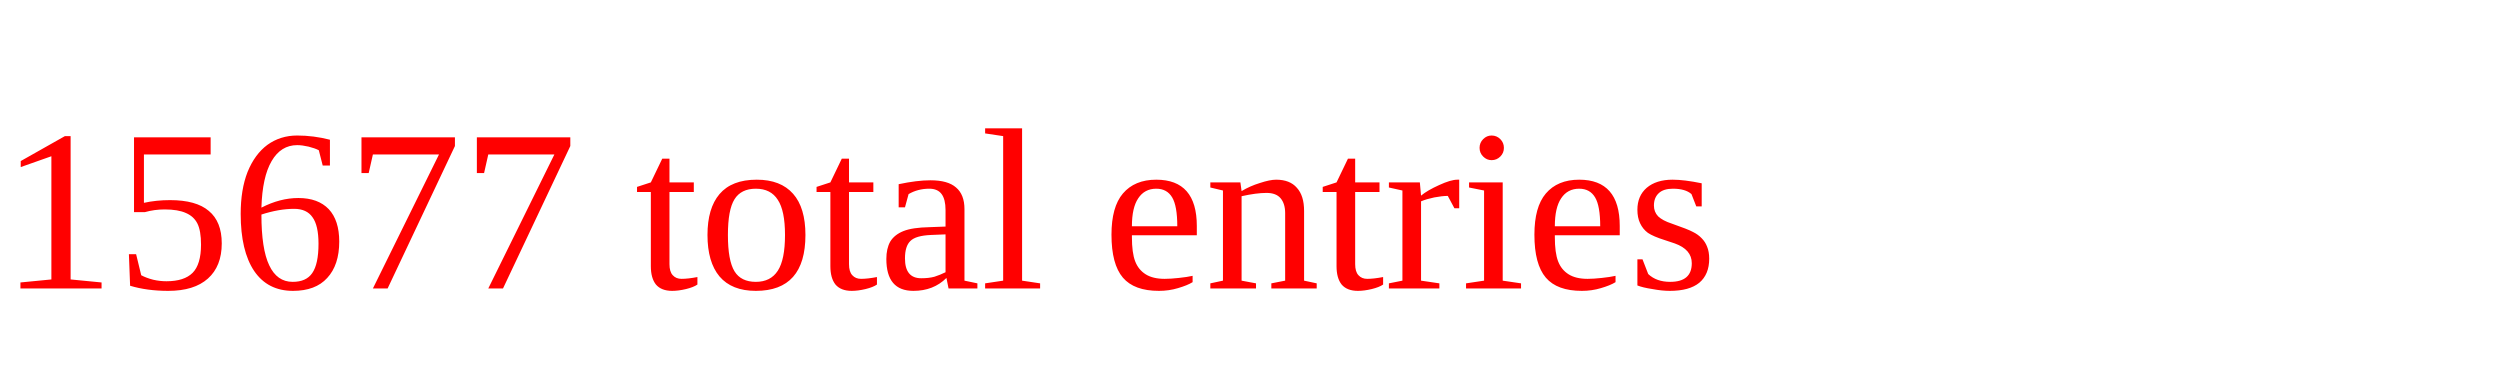
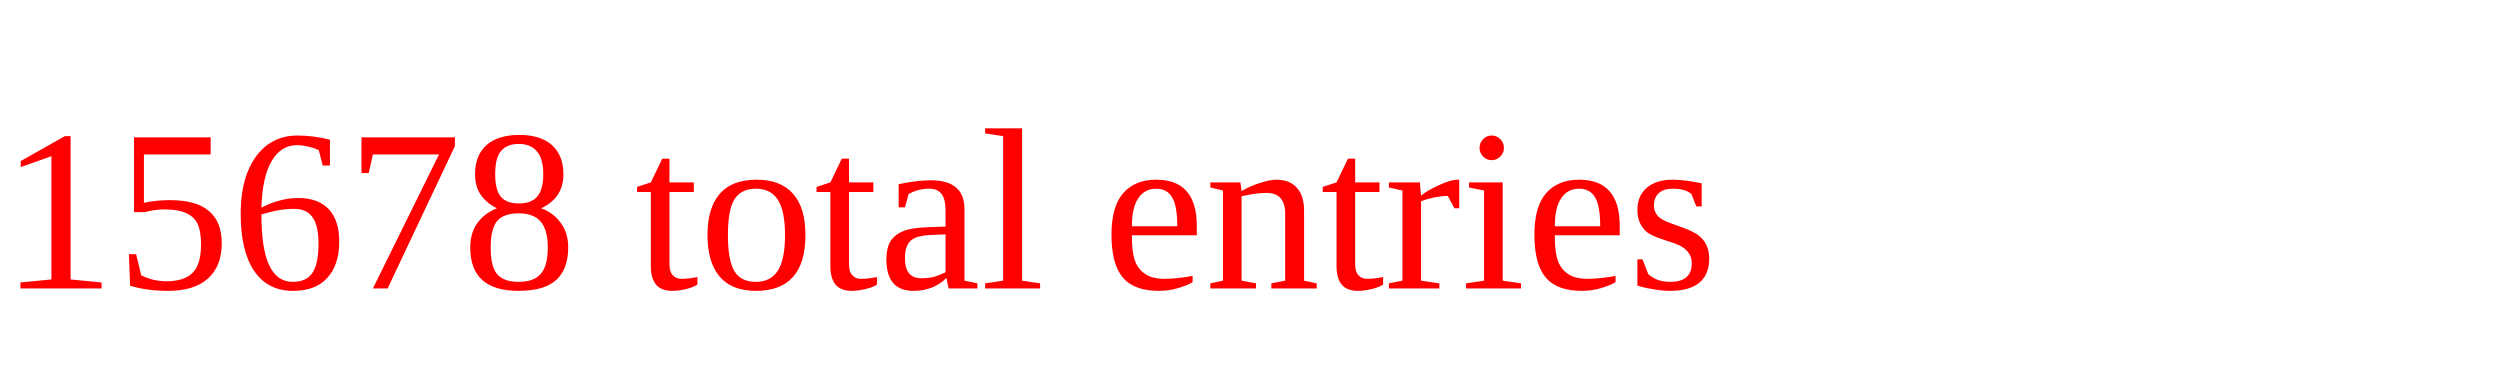
<svg xmlns="http://www.w3.org/2000/svg" height="20" width="130" version="1.1">
-   <text x="0" y="15" fill="red">15677 total entries</text>
+   <text x="0" y="15" fill="red">15678 total entries</text>
</svg>
